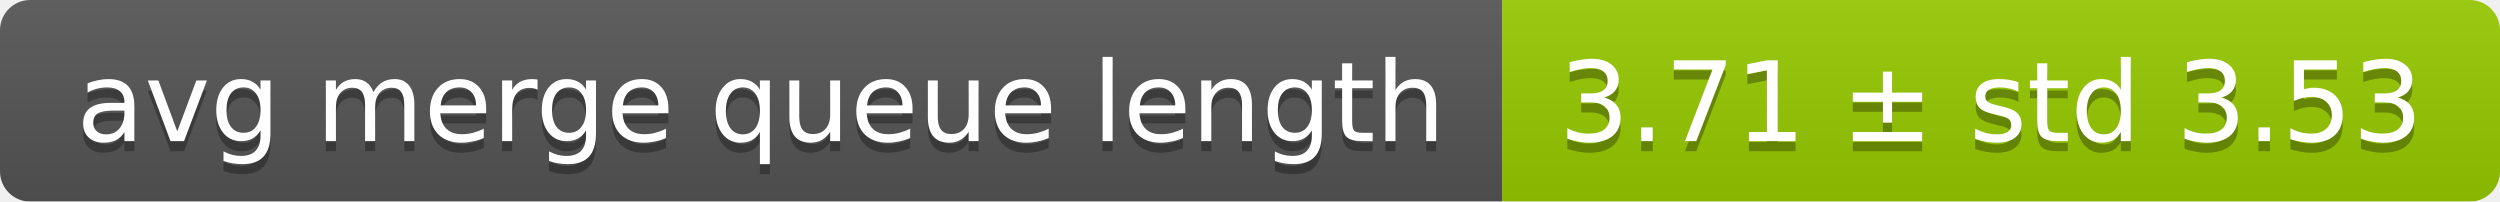
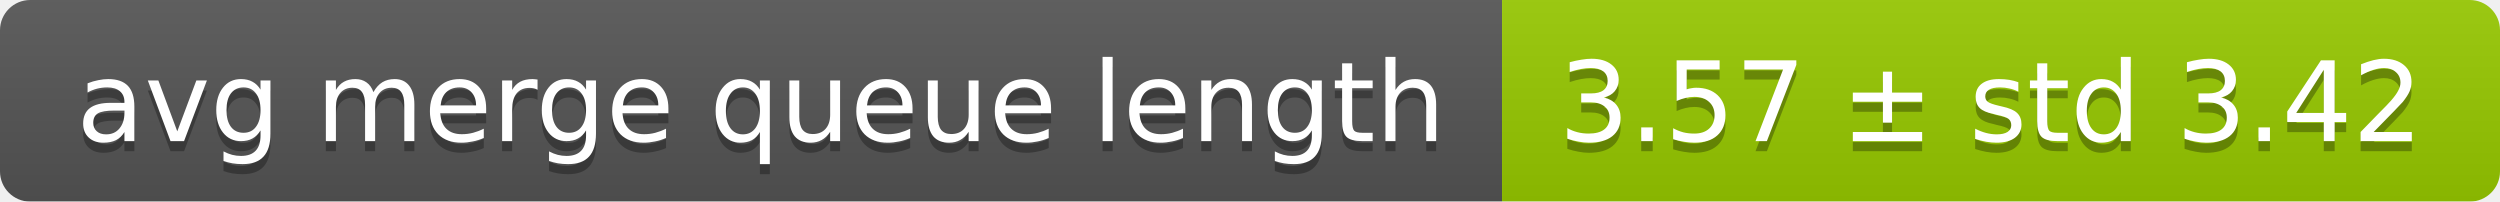
<svg xmlns="http://www.w3.org/2000/svg" width="248" height="20">
  <linearGradient id="smooth" x2="0" y2="100%">
    <stop offset="0" stop-color="#bbb" stop-opacity=".1" />
    <stop offset="1" stop-opacity=".1" />
  </linearGradient>
  <mask id="round">
    <rect width="248" height="20" rx="3" fill="#fff" />
  </mask>
  <g mask="url(#round)">
    <rect width="149" height="20" fill="#555" />
    <rect x="149" width="99" height="20" fill="#97ca00" />
    <rect width="248" height="20" fill="url(#smooth)" />
  </g>
  <g fill="#fff" text-anchor="middle" font-family="DejaVu Sans,Verdana,Geneva,sans-serif" font-size="11">
    <text x="75.5" y="15" fill="#010101" fill-opacity=".3">avg merge queue length</text>
    <text x="75.5" y="14">avg merge queue length</text>
-     <text x="197.5" y="15" fill="#010101" fill-opacity=".3">3.71 ± std 3.53</text>
-     <text x="197.5" y="14">3.71 ± std 3.53</text>
+     <text x="197.5" y="15" fill="#010101" fill-opacity=".3">3.57 ± std 3.42</text>
+     <text x="197.5" y="14">3.57 ± std 3.42</text>
  </g>
</svg>
